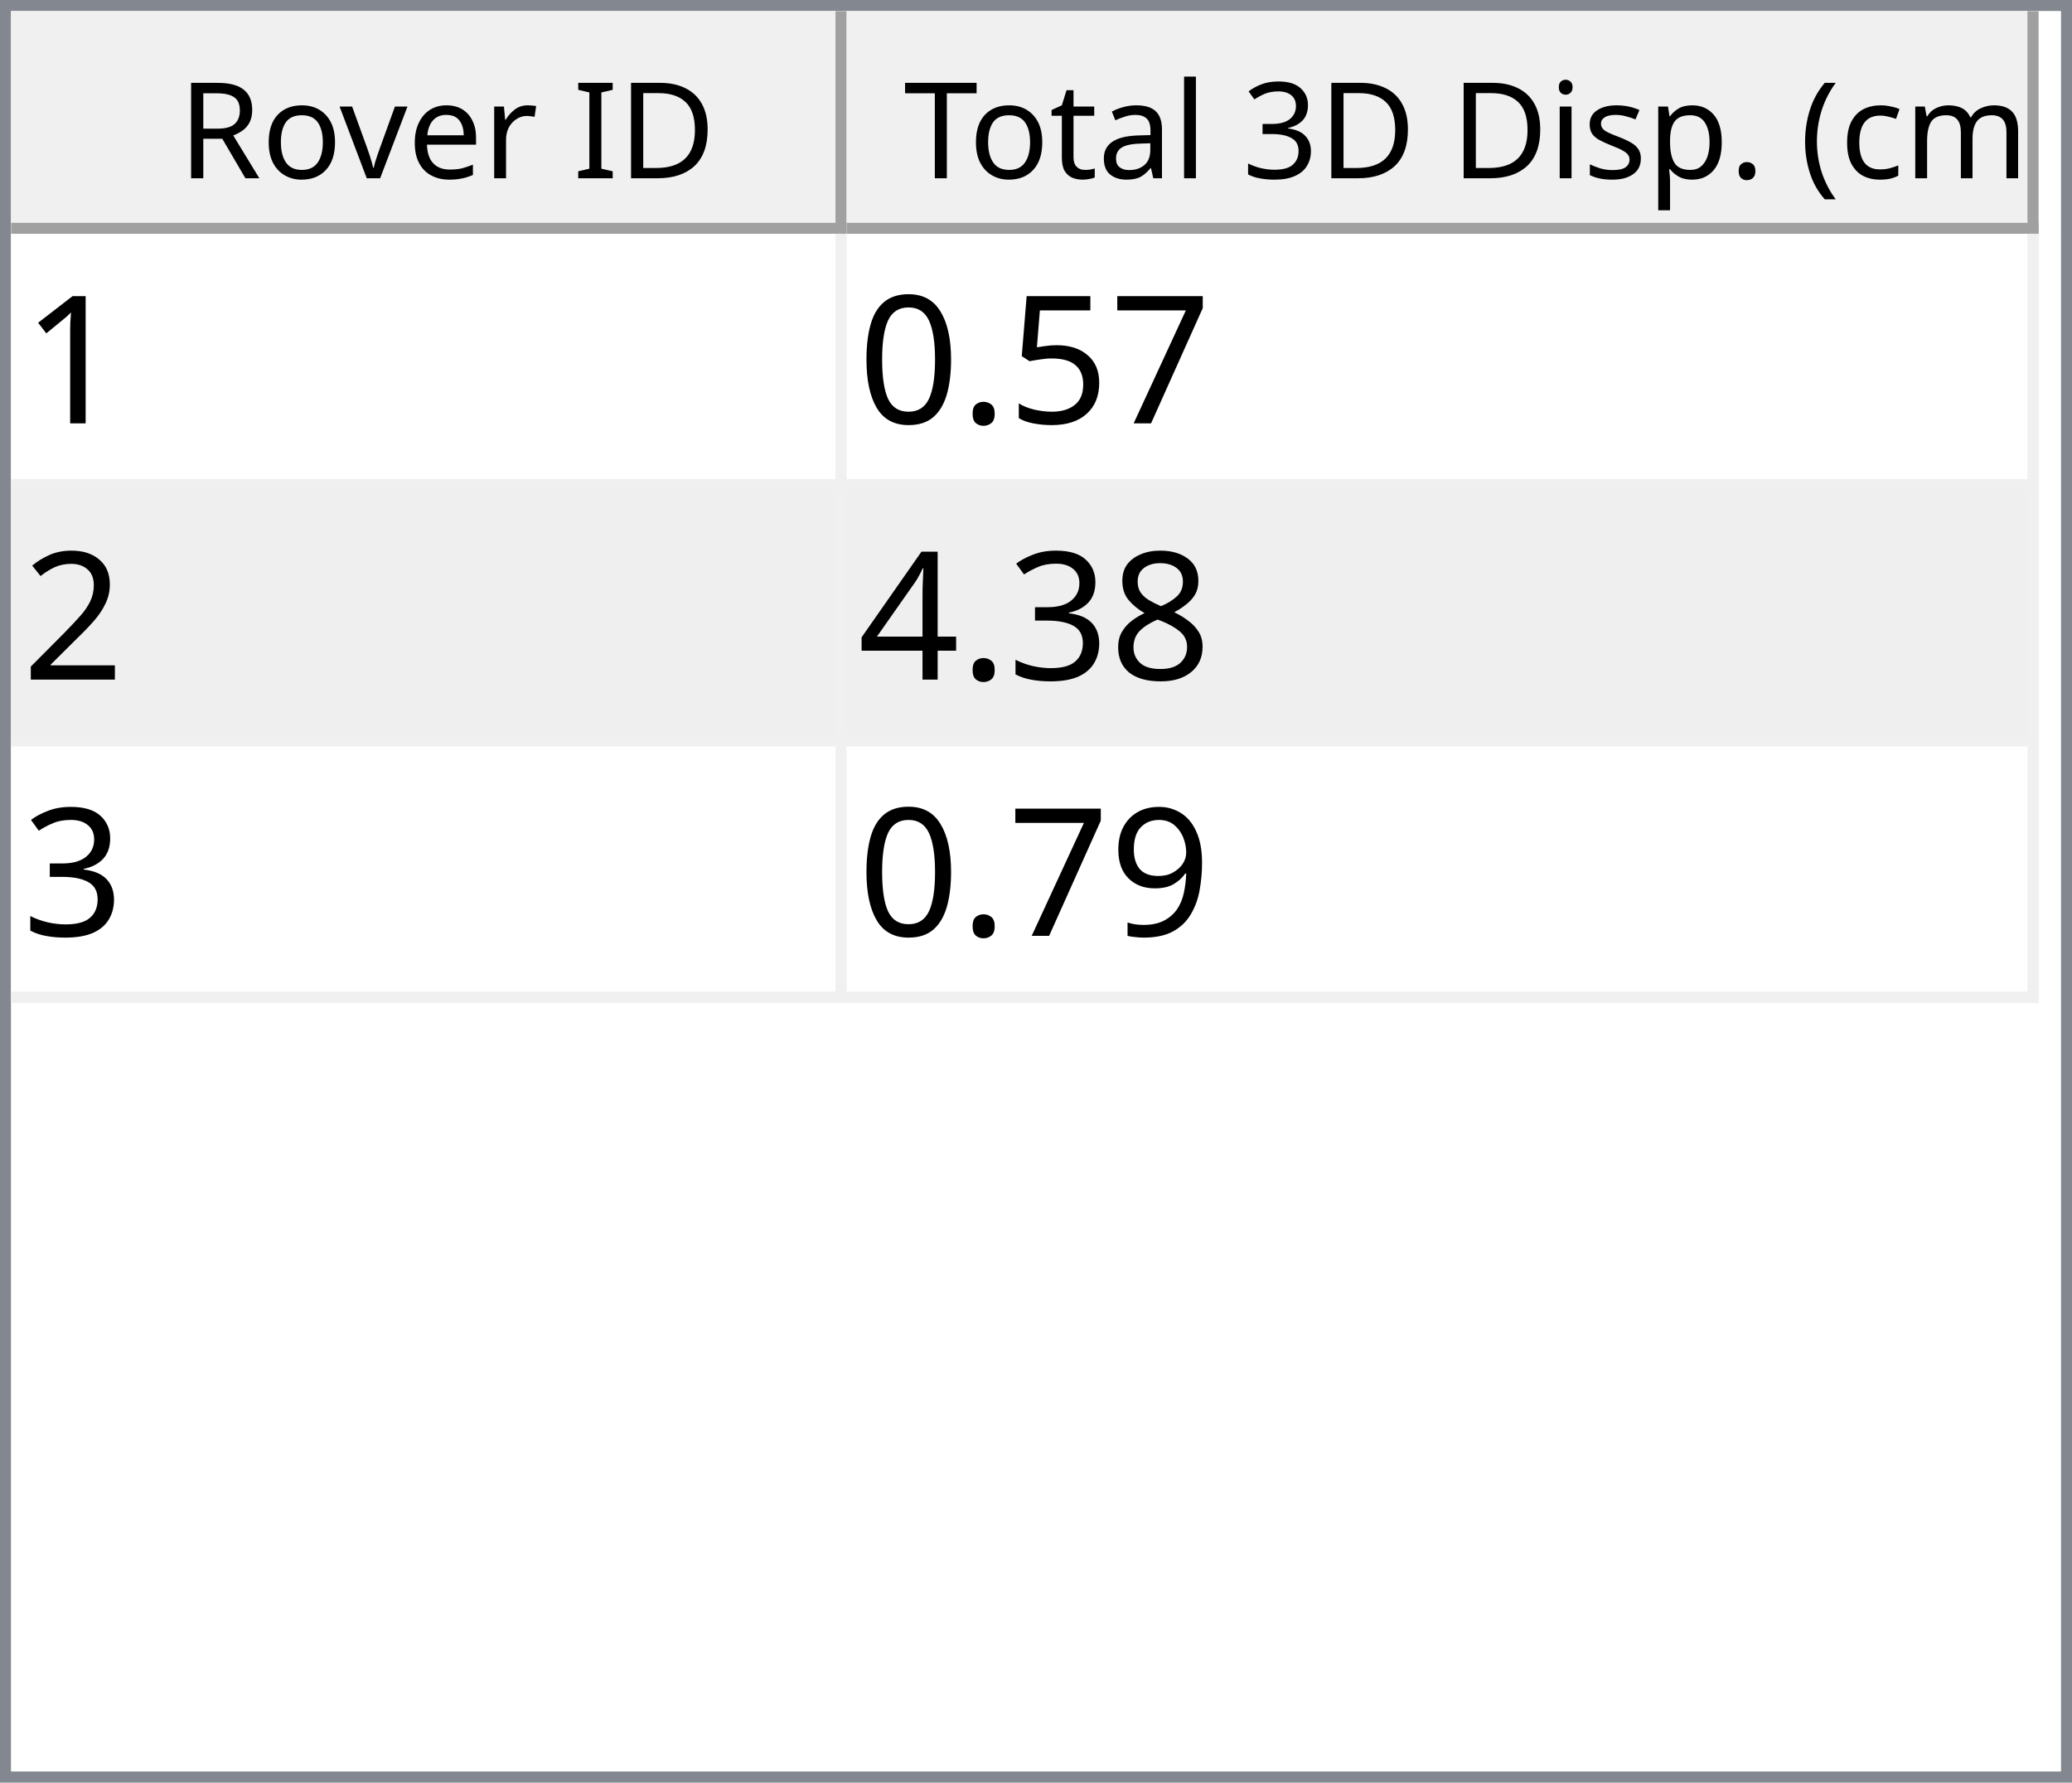
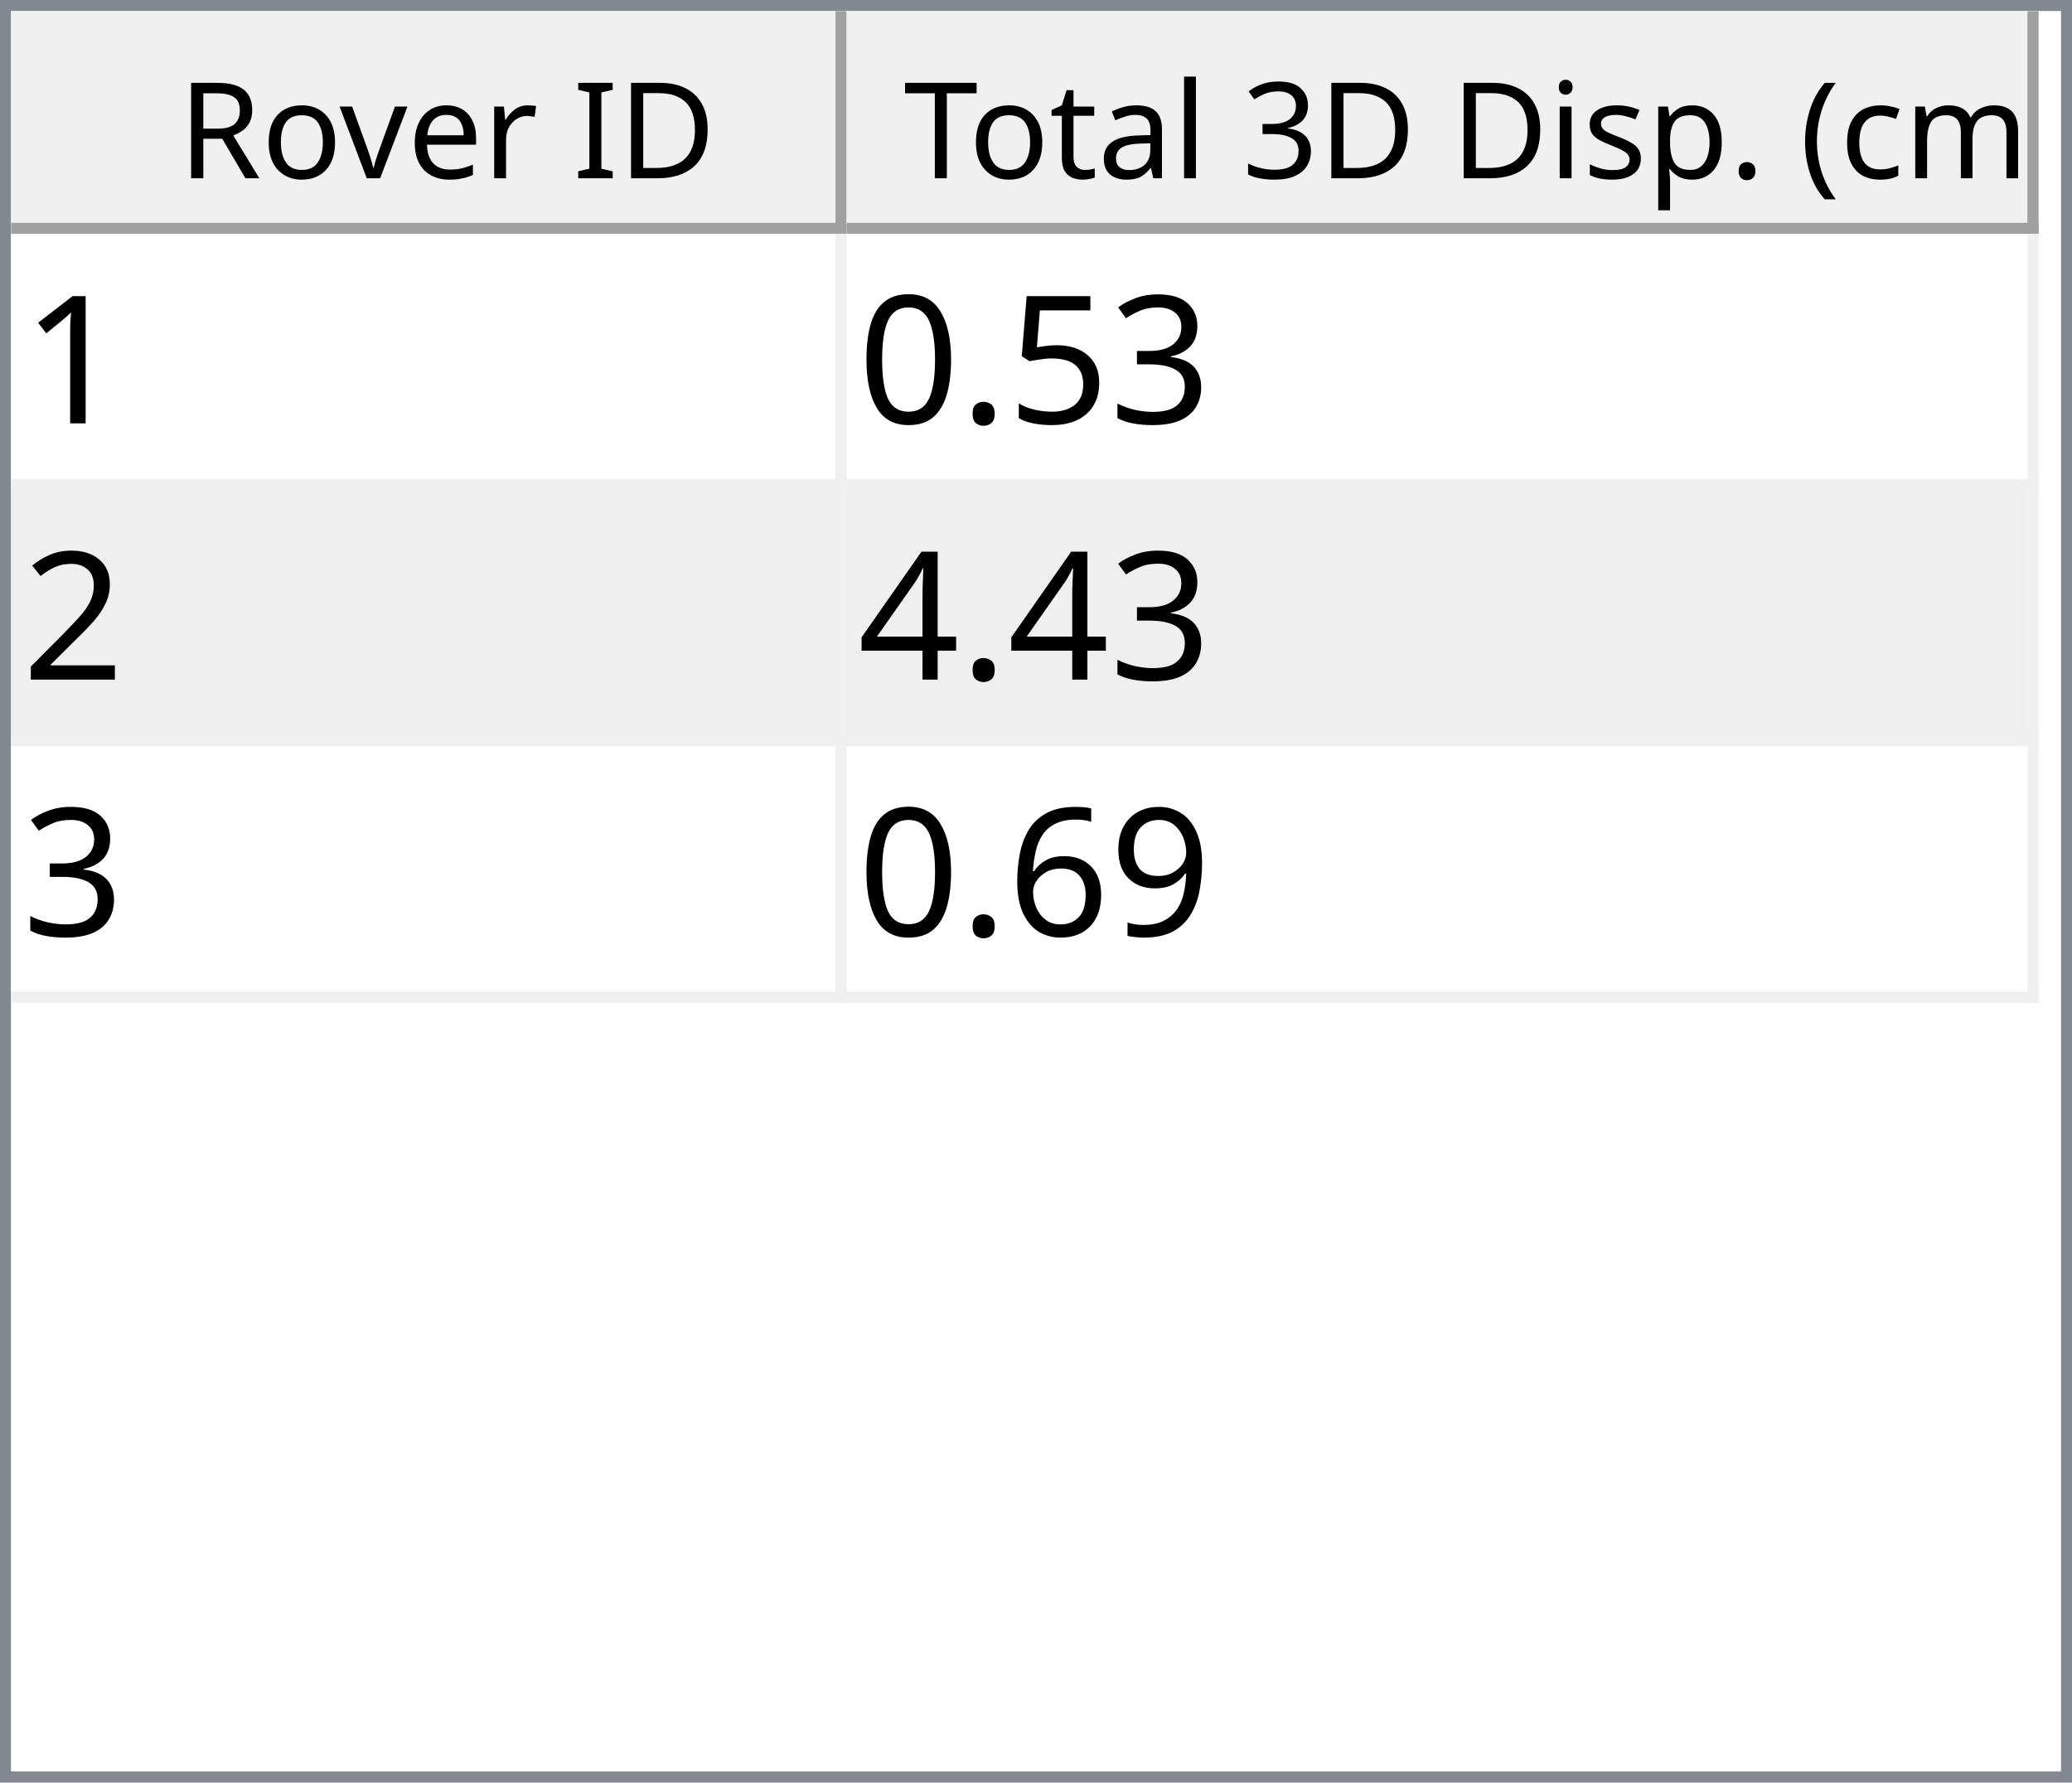
<svg xmlns="http://www.w3.org/2000/svg" style="fill-opacity:1; color-rendering:auto; color-interpolation:auto; text-rendering:auto; stroke:black; stroke-linecap:square; stroke-miterlimit:10; shape-rendering:auto; stroke-opacity:1; fill:black; stroke-dasharray:none; font-weight:normal; stroke-width:1; font-family:'Dialog'; font-style:normal; stroke-linejoin:miter; font-size:12px; stroke-dashoffset:0; image-rendering:auto;" width="186" height="160">
  <defs id="genericDefs" />
  <g>
    <defs id="defs1">
      <clipPath clipPathUnits="userSpaceOnUse" id="clipPath1">
        <path d="M0 0 L186 0 L186 160 L0 160 L0 0 Z" />
      </clipPath>
      <clipPath clipPathUnits="userSpaceOnUse" id="clipPath2">
        <path d="M0 0 L0 160 L186 160 L186 0 Z" />
      </clipPath>
      <clipPath clipPathUnits="userSpaceOnUse" id="clipPath3">
        <path d="M0 0 L0 20 L184 20 L184 0 Z" />
      </clipPath>
      <clipPath clipPathUnits="userSpaceOnUse" id="clipPath4">
        <path d="M0 0 L0 20 L75 20 L75 0 Z" />
      </clipPath>
      <clipPath clipPathUnits="userSpaceOnUse" id="clipPath5">
        <path d="M1 1 L1 19 L74 19 L74 1 Z" />
      </clipPath>
      <clipPath clipPathUnits="userSpaceOnUse" id="clipPath6">
        <path d="M0 0 L0 18 L73 18 L73 0 Z" />
      </clipPath>
      <clipPath clipPathUnits="userSpaceOnUse" id="clipPath7">
        <path d="M-0.5 -0.5 L-0.5 19.5 L74.5 19.5 L74.5 -0.5 Z" />
      </clipPath>
      <clipPath clipPathUnits="userSpaceOnUse" id="clipPath8">
        <path d="M0 0 L0 20 L107 20 L107 0 Z" />
      </clipPath>
      <clipPath clipPathUnits="userSpaceOnUse" id="clipPath9">
        <path d="M1 1 L1 19 L106 19 L106 1 Z" />
      </clipPath>
      <clipPath clipPathUnits="userSpaceOnUse" id="clipPath10">
        <path d="M0 0 L0 18 L105 18 L105 0 Z" />
      </clipPath>
      <clipPath clipPathUnits="userSpaceOnUse" id="clipPath11">
        <path d="M-0.5 -0.5 L-0.5 19.5 L106.5 19.5 L106.5 -0.5 Z" />
      </clipPath>
      <clipPath clipPathUnits="userSpaceOnUse" id="clipPath12">
        <path d="M0 0 L0 138 L184 138 L184 0 Z" />
      </clipPath>
      <clipPath clipPathUnits="userSpaceOnUse" id="clipPath13">
        <path d="M0 0 L0 69 L182 69 L182 0 Z" />
      </clipPath>
      <clipPath clipPathUnits="userSpaceOnUse" id="clipPath14">
        <path d="M-0.5 -0.5 L-0.5 68.5 L181.5 68.5 L181.5 -0.5 Z" />
      </clipPath>
      <clipPath clipPathUnits="userSpaceOnUse" id="clipPath15">
        <path d="M0 0 L0 22 L74 22 L74 0 Z" />
      </clipPath>
      <clipPath clipPathUnits="userSpaceOnUse" id="clipPath16">
        <path d="M0 0 L0 22 L106 22 L106 0 Z" />
      </clipPath>
      <font horiz-adv-x="64.551" id="font1">
        <font-face ascent="107.91" descent="25.098" units-per-em="100" style="font-style:normal; font-family:Segoe UI; font-weight:normal;" />
        <missing-glyph horiz-adv-x="64.551" d="M8.109 0 L8.109 68.266 L56.453 68.266 L56.453 0 L8.109 0 ZM15.328 7.234 L49.219 7.234 L49.219 61.031 L15.328 61.031 L15.328 7.234 Z" />
        <glyph unicode="D" horiz-adv-x="70.117" d="M9.188 0 L9.188 70.016 L28.516 70.016 Q65.531 70.016 65.531 35.891 Q65.531 19.672 55.25 9.836 Q44.969 0 27.734 0 L9.188 0 ZM17.391 62.594 L17.391 7.422 L27.828 7.422 Q41.609 7.422 49.273 14.797 Q56.938 22.172 56.938 35.688 Q56.938 62.594 28.328 62.594 L17.391 62.594 Z" />
        <glyph unicode="I" horiz-adv-x="26.611" d="M17.391 0 L9.188 0 L9.188 70.016 L17.391 70.016 L17.391 0 Z" />
        <glyph unicode=" " horiz-adv-x="27.393" d="" />
        <glyph unicode="r" horiz-adv-x="34.766" d="M34.188 41.891 Q32.078 43.5 28.125 43.5 Q23 43.5 19.555 38.672 Q16.109 33.844 16.109 25.484 L16.109 0 L8.109 0 L8.109 50 L16.109 50 L16.109 39.703 L16.312 39.703 Q18.016 44.969 21.531 47.922 Q25.047 50.875 29.391 50.875 Q32.516 50.875 34.188 50.203 L34.188 41.891 Z" />
        <glyph unicode="e" horiz-adv-x="52.295" d="M48.297 23 L12.984 23 Q13.188 14.656 17.484 10.109 Q21.781 5.562 29.297 5.562 Q37.75 5.562 44.828 11.141 L44.828 3.609 Q38.234 -1.172 27.391 -1.172 Q16.797 -1.172 10.742 5.641 Q4.688 12.453 4.688 24.812 Q4.688 36.469 11.305 43.82 Q17.922 51.172 27.734 51.172 Q37.547 51.172 42.922 44.828 Q48.297 38.484 48.297 27.203 L48.297 23 ZM40.094 29.781 Q40.047 36.719 36.75 40.578 Q33.453 44.438 27.594 44.438 Q21.922 44.438 17.969 40.383 Q14.016 36.328 13.094 29.781 L40.094 29.781 Z" />
        <glyph unicode="v" horiz-adv-x="47.9" d="M47.406 50 L27.484 0 L19.625 0 L0.688 50 L9.469 50 L22.172 13.672 Q23.578 9.672 23.922 6.688 L24.125 6.688 Q24.609 10.453 25.688 13.484 L38.969 50 L47.406 50 Z" />
        <glyph unicode="o" horiz-adv-x="58.594" d="M29 -1.172 Q17.922 -1.172 11.305 5.836 Q4.688 12.844 4.688 24.422 Q4.688 37.016 11.57 44.094 Q18.453 51.172 30.172 51.172 Q41.359 51.172 47.633 44.289 Q53.906 37.406 53.906 25.203 Q53.906 13.234 47.141 6.031 Q40.375 -1.172 29 -1.172 ZM29.594 44.438 Q21.875 44.438 17.383 39.188 Q12.891 33.938 12.891 24.703 Q12.891 15.828 17.43 10.695 Q21.969 5.562 29.594 5.562 Q37.359 5.562 41.531 10.594 Q45.703 15.625 45.703 24.906 Q45.703 34.281 41.531 39.359 Q37.359 44.438 29.594 44.438 Z" />
        <glyph unicode="R" horiz-adv-x="59.814" d="M59.375 0 L49.609 0 L37.891 19.625 Q36.281 22.359 34.766 24.289 Q33.25 26.219 31.664 27.438 Q30.078 28.656 28.25 29.219 Q26.422 29.781 24.125 29.781 L17.391 29.781 L17.391 0 L9.188 0 L9.188 70.016 L30.078 70.016 Q34.672 70.016 38.555 68.867 Q42.438 67.719 45.289 65.375 Q48.141 63.031 49.758 59.547 Q51.375 56.062 51.375 51.375 Q51.375 47.703 50.273 44.656 Q49.172 41.609 47.148 39.211 Q45.125 36.812 42.266 35.133 Q39.406 33.453 35.844 32.516 L35.844 32.328 Q37.594 31.547 38.891 30.547 Q40.188 29.547 41.359 28.18 Q42.531 26.812 43.68 25.078 Q44.828 23.344 46.234 21.047 L59.375 0 ZM17.391 62.594 L17.391 37.203 L28.516 37.203 Q31.594 37.203 34.203 38.133 Q36.812 39.062 38.719 40.797 Q40.625 42.531 41.703 45.047 Q42.781 47.562 42.781 50.688 Q42.781 56.297 39.141 59.445 Q35.5 62.594 28.609 62.594 L17.391 62.594 Z" />
        <glyph unicode=")" horiz-adv-x="30.176" d="M8.297 -15.922 L1.172 -15.922 Q16.406 2.344 16.406 26.812 Q16.406 51.469 1.078 70.016 L8.297 70.016 Q23.531 52.156 23.531 26.703 Q23.531 1.375 8.297 -15.922 Z" />
        <glyph unicode="m" horiz-adv-x="86.133" d="M79.109 0 L71.094 0 L71.094 28.719 Q71.094 37.016 68.531 40.727 Q65.969 44.438 59.906 44.438 Q54.781 44.438 51.195 39.75 Q47.609 35.062 47.609 28.516 L47.609 0 L39.594 0 L39.594 29.688 Q39.594 44.438 28.219 44.438 Q22.953 44.438 19.531 40.016 Q16.109 35.594 16.109 28.516 L16.109 0 L8.109 0 L8.109 50 L16.109 50 L16.109 42.094 L16.312 42.094 Q21.625 51.172 31.844 51.172 Q36.969 51.172 40.773 48.312 Q44.578 45.453 46 40.828 Q51.562 51.172 62.594 51.172 Q79.109 51.172 79.109 30.812 L79.109 0 Z" />
        <glyph unicode="c" horiz-adv-x="46.191" d="M42.188 2.297 Q36.422 -1.172 28.516 -1.172 Q17.828 -1.172 11.258 5.789 Q4.688 12.75 4.688 23.828 Q4.688 36.188 11.766 43.68 Q18.844 51.172 30.672 51.172 Q37.25 51.172 42.281 48.734 L42.281 40.531 Q36.719 44.438 30.375 44.438 Q22.703 44.438 17.797 38.945 Q12.891 33.453 12.891 24.516 Q12.891 15.719 17.508 10.641 Q22.125 5.562 29.891 5.562 Q36.422 5.562 42.188 9.906 L42.188 2.297 Z" />
        <glyph unicode="(" horiz-adv-x="30.176" d="M29.109 -15.922 L21.969 -15.922 Q6.844 1.375 6.844 26.703 Q6.844 52.156 21.969 70.016 L29.203 70.016 Q13.875 51.469 13.875 26.812 Q13.875 2.344 29.109 -15.922 Z" />
        <glyph unicode="." horiz-adv-x="21.68" d="M10.891 -1.078 Q8.641 -1.078 7.055 0.539 Q5.469 2.156 5.469 4.391 Q5.469 6.641 7.055 8.273 Q8.641 9.906 10.891 9.906 Q13.188 9.906 14.797 8.273 Q16.406 6.641 16.406 4.391 Q16.406 2.156 14.797 0.539 Q13.188 -1.078 10.891 -1.078 Z" />
        <glyph unicode="p" horiz-adv-x="58.789" d="M16.312 7.234 L16.109 7.234 L16.109 -23 L8.109 -23 L8.109 50 L16.109 50 L16.109 41.219 L16.312 41.219 Q22.219 51.172 33.594 51.172 Q43.266 51.172 48.688 44.461 Q54.109 37.75 54.109 26.469 Q54.109 13.922 48 6.375 Q41.891 -1.172 31.297 -1.172 Q21.578 -1.172 16.312 7.234 ZM16.109 27.391 L16.109 20.406 Q16.109 14.203 20.141 9.883 Q24.172 5.562 30.375 5.562 Q37.641 5.562 41.773 11.133 Q45.906 16.703 45.906 26.609 Q45.906 34.969 42.047 39.703 Q38.188 44.438 31.594 44.438 Q24.609 44.438 20.359 39.578 Q16.109 34.719 16.109 27.391 Z" />
        <glyph unicode="s" horiz-adv-x="42.432" d="M5.078 1.812 L5.078 10.406 Q11.625 5.562 19.484 5.562 Q30.031 5.562 30.031 12.594 Q30.031 14.594 29.125 15.992 Q28.219 17.391 26.68 18.461 Q25.141 19.531 23.07 20.383 Q21 21.234 18.609 22.172 Q15.281 23.484 12.766 24.828 Q10.25 26.172 8.57 27.859 Q6.891 29.547 6.031 31.695 Q5.172 33.844 5.172 36.719 Q5.172 40.234 6.789 42.945 Q8.406 45.656 11.086 47.484 Q13.766 49.312 17.211 50.242 Q20.656 51.172 24.312 51.172 Q30.812 51.172 35.938 48.922 L35.938 40.828 Q30.422 44.438 23.25 44.438 Q21 44.438 19.195 43.922 Q17.391 43.406 16.094 42.477 Q14.797 41.547 14.086 40.258 Q13.375 38.969 13.375 37.406 Q13.375 35.453 14.086 34.133 Q14.797 32.812 16.164 31.789 Q17.531 30.766 19.484 29.938 Q21.438 29.109 23.922 28.125 Q27.25 26.859 29.883 25.516 Q32.516 24.172 34.375 22.484 Q36.234 20.797 37.234 18.602 Q38.234 16.406 38.234 13.375 Q38.234 9.672 36.602 6.938 Q34.969 4.203 32.234 2.398 Q29.5 0.594 25.93 -0.289 Q22.359 -1.172 18.453 -1.172 Q10.75 -1.172 5.078 1.812 Z" />
        <glyph unicode="i" horiz-adv-x="24.219" d="M12.203 62.703 Q10.062 62.703 8.547 64.164 Q7.031 65.625 7.031 67.875 Q7.031 70.125 8.547 71.609 Q10.062 73.094 12.203 73.094 Q14.406 73.094 15.945 71.609 Q17.484 70.125 17.484 67.875 Q17.484 65.719 15.945 64.211 Q14.406 62.703 12.203 62.703 ZM16.109 0 L8.109 0 L8.109 50 L16.109 50 L16.109 0 Z" />
        <glyph unicode="3" horiz-adv-x="53.906" d="M46.531 19.828 Q46.531 15.094 44.75 11.211 Q42.969 7.328 39.719 4.57 Q36.469 1.812 31.93 0.297 Q27.391 -1.219 21.922 -1.219 Q11.922 -1.219 6 2.594 L6 11.188 Q13.094 5.609 22.219 5.609 Q25.875 5.609 28.828 6.539 Q31.781 7.469 33.906 9.227 Q36.031 10.984 37.18 13.477 Q38.328 15.969 38.328 19.094 Q38.328 32.812 18.797 32.812 L12.984 32.812 L12.984 39.594 L18.5 39.594 Q35.797 39.594 35.797 52.484 Q35.797 64.406 22.609 64.406 Q15.188 64.406 8.688 59.422 L8.688 67.188 Q15.375 71.188 24.609 71.188 Q29 71.188 32.57 69.969 Q36.141 68.75 38.68 66.555 Q41.219 64.359 42.609 61.281 Q44 58.203 44 54.5 Q44 40.672 30.031 36.719 L30.031 36.531 Q33.594 36.141 36.625 34.797 Q39.656 33.453 41.852 31.305 Q44.047 29.156 45.289 26.25 Q46.531 23.344 46.531 19.828 Z" />
        <glyph unicode="l" horiz-adv-x="24.219" d="M16.109 0 L8.109 0 L8.109 74.031 L16.109 74.031 L16.109 0 Z" />
        <glyph unicode="a" horiz-adv-x="50.879" d="M43.891 0 L35.891 0 L35.891 7.812 L35.688 7.812 Q30.469 -1.172 20.312 -1.172 Q12.844 -1.172 8.617 2.781 Q4.391 6.734 4.391 13.281 Q4.391 27.297 20.906 29.594 L35.891 31.688 Q35.891 44.438 25.594 44.438 Q16.547 44.438 9.281 38.281 L9.281 46.484 Q16.656 51.172 26.266 51.172 Q43.891 51.172 43.891 32.516 L43.891 0 ZM35.891 25.297 L23.828 23.641 Q18.266 22.859 15.43 20.875 Q12.594 18.891 12.594 13.875 Q12.594 10.203 15.211 7.883 Q17.828 5.562 22.172 5.562 Q28.125 5.562 32.008 9.742 Q35.891 13.922 35.891 20.312 L35.891 25.297 Z" />
        <glyph unicode="t" horiz-adv-x="33.887" d="M31.297 0.484 Q28.469 -1.078 23.828 -1.078 Q10.688 -1.078 10.688 13.578 L10.688 43.172 L2.094 43.172 L2.094 50 L10.688 50 L10.688 62.203 L18.703 64.797 L18.703 50 L31.297 50 L31.297 43.172 L18.703 43.172 L18.703 14.984 Q18.703 9.969 20.414 7.82 Q22.125 5.672 26.078 5.672 Q29.109 5.672 31.297 7.328 L31.297 0.484 Z" />
        <glyph unicode="T" horiz-adv-x="52.393" d="M50.594 62.594 L30.375 62.594 L30.375 0 L22.172 0 L22.172 62.594 L2 62.594 L2 70.016 L50.594 70.016 L50.594 62.594 Z" />
      </font>
      <font horiz-adv-x="75.0" id="font2">
        <font-face ascent="100.537" descent="21.973" units-per-em="100" style="font-style:normal; font-family:sans-serif; font-weight:normal;" />
        <missing-glyph horiz-adv-x="75.0" d="M12.5 0 L12.5 62.5 L62.5 62.5 L62.5 0 L12.5 0 ZM14.062 1.562 L60.938 1.562 L60.938 60.938 L14.062 60.938 L14.062 1.562 Z" />
        <glyph unicode="1" horiz-adv-x="55.615" d="M37.25 0 L28.469 0 L28.469 56 Q25.297 52.984 20.141 49.953 Q14.984 46.922 10.891 45.406 L10.891 53.906 Q18.266 57.375 23.781 62.305 Q29.297 67.234 31.594 71.875 L37.25 71.875 L37.25 0 Z" />
-         <glyph unicode="7" horiz-adv-x="55.615" d="M4.734 62.203 L4.734 70.656 L51.078 70.656 L51.078 63.812 Q44.234 56.547 37.523 44.484 Q30.812 32.422 27.156 19.672 Q24.516 10.688 23.781 0 L14.75 0 Q14.891 8.453 18.062 20.414 Q21.234 32.375 27.172 43.484 Q33.109 54.594 39.797 62.203 L4.734 62.203 Z" />
+         <glyph unicode="3" horiz-adv-x="55.615" d="M4.203 18.891 L12.984 20.062 Q14.5 12.594 18.141 9.297 Q21.781 6 27 6 Q33.203 6 37.477 10.297 Q41.75 14.594 41.75 20.953 Q41.75 27 37.797 30.93 Q33.844 34.859 27.734 34.859 Q25.25 34.859 21.531 33.891 L22.516 41.609 Q23.391 41.5 23.922 41.5 Q29.547 41.5 34.039 44.43 Q38.531 47.359 38.531 53.469 Q38.531 58.297 35.258 61.477 Q31.984 64.656 26.812 64.656 Q21.688 64.656 18.266 61.43 Q14.844 58.203 13.875 51.766 L5.078 53.328 Q6.688 62.156 12.398 67.016 Q18.109 71.875 26.609 71.875 Q32.469 71.875 37.398 69.359 Q42.328 66.844 44.945 62.5 Q47.562 58.156 47.562 53.266 Q47.562 48.641 45.07 44.828 Q42.578 41.016 37.703 38.766 Q44.047 37.312 47.562 32.695 Q51.078 28.078 51.078 21.141 Q51.078 11.766 44.242 5.25 Q37.406 -1.266 26.953 -1.266 Q17.531 -1.266 11.305 4.352 Q5.078 9.969 4.203 18.891 Z" />
        <glyph unicode="5" horiz-adv-x="55.615" d="M4.156 18.75 L13.375 19.531 Q14.406 12.797 18.141 9.398 Q21.875 6 27.156 6 Q33.5 6 37.891 10.789 Q42.281 15.578 42.281 23.484 Q42.281 31 38.062 35.352 Q33.844 39.703 27 39.703 Q22.75 39.703 19.336 37.773 Q15.922 35.844 13.969 32.766 L5.719 33.844 L12.641 70.609 L48.25 70.609 L48.25 62.203 L19.672 62.203 L15.828 42.969 Q22.266 47.469 29.344 47.469 Q38.719 47.469 45.164 40.969 Q51.609 34.469 51.609 24.266 Q51.609 14.547 45.953 7.469 Q39.062 -1.219 27.156 -1.219 Q17.391 -1.219 11.211 4.25 Q5.031 9.719 4.156 18.75 Z" />
        <glyph unicode="." horiz-adv-x="27.783" d="M9.078 0 L9.078 10.016 L19.094 10.016 L19.094 0 L9.078 0 Z" />
        <glyph unicode="0" horiz-adv-x="55.615" d="M4.156 35.297 Q4.156 48 6.766 55.742 Q9.375 63.484 14.523 67.68 Q19.672 71.875 27.484 71.875 Q33.25 71.875 37.594 69.555 Q41.938 67.234 44.773 62.867 Q47.609 58.5 49.219 52.227 Q50.828 45.953 50.828 35.297 Q50.828 22.703 48.242 14.969 Q45.656 7.234 40.508 3.008 Q35.359 -1.219 27.484 -1.219 Q17.141 -1.219 11.234 6.203 Q4.156 15.141 4.156 35.297 ZM13.188 35.297 Q13.188 17.672 17.312 11.836 Q21.438 6 27.484 6 Q33.547 6 37.672 11.859 Q41.797 17.719 41.797 35.297 Q41.797 52.984 37.672 58.789 Q33.547 64.594 27.391 64.594 Q21.344 64.594 17.719 59.469 Q13.188 52.938 13.188 35.297 Z" />
        <glyph unicode="2" horiz-adv-x="55.615" d="M50.344 8.453 L50.344 0 L3.031 0 Q2.938 3.172 4.047 6.109 Q5.859 10.938 9.836 15.625 Q13.812 20.312 21.344 26.469 Q33.016 36.031 37.117 41.625 Q41.219 47.219 41.219 52.203 Q41.219 57.422 37.477 61.008 Q33.734 64.594 27.734 64.594 Q21.391 64.594 17.578 60.789 Q13.766 56.984 13.719 50.25 L4.688 51.172 Q5.609 61.281 11.664 66.578 Q17.719 71.875 27.938 71.875 Q38.234 71.875 44.242 66.164 Q50.25 60.453 50.25 52 Q50.25 47.703 48.492 43.555 Q46.734 39.406 42.656 34.812 Q38.578 30.219 29.109 22.219 Q21.188 15.578 18.945 13.211 Q16.703 10.844 15.234 8.453 L50.344 8.453 Z" />
-         <glyph unicode="8" horiz-adv-x="55.615" d="M17.672 38.812 Q12.203 40.828 9.57 44.539 Q6.938 48.25 6.938 53.422 Q6.938 61.234 12.555 66.555 Q18.172 71.875 27.484 71.875 Q36.859 71.875 42.578 66.43 Q48.297 60.984 48.297 53.172 Q48.297 48.188 45.68 44.508 Q43.062 40.828 37.75 38.812 Q44.344 36.672 47.781 31.883 Q51.219 27.094 51.219 20.453 Q51.219 11.281 44.727 5.031 Q38.234 -1.219 27.641 -1.219 Q17.047 -1.219 10.547 5.055 Q4.047 11.328 4.047 20.703 Q4.047 27.688 7.594 32.398 Q11.141 37.109 17.672 38.812 ZM15.922 53.719 Q15.922 48.641 19.195 45.414 Q22.469 42.188 27.688 42.188 Q32.766 42.188 36.016 45.383 Q39.266 48.578 39.266 53.219 Q39.266 58.062 35.914 61.359 Q32.562 64.656 27.594 64.656 Q22.562 64.656 19.242 61.43 Q15.922 58.203 15.922 53.719 ZM13.094 20.656 Q13.094 16.891 14.875 13.375 Q16.656 9.859 20.172 7.93 Q23.688 6 27.734 6 Q34.031 6 38.133 10.055 Q42.234 14.109 42.234 20.359 Q42.234 26.703 38.016 30.859 Q33.797 35.016 27.438 35.016 Q21.234 35.016 17.164 30.914 Q13.094 26.812 13.094 20.656 Z" />
-         <glyph unicode="3" horiz-adv-x="55.615" d="M4.203 18.891 L12.984 20.062 Q14.5 12.594 18.141 9.297 Q21.781 6 27 6 Q33.203 6 37.477 10.297 Q41.75 14.594 41.75 20.953 Q41.75 27 37.797 30.93 Q33.844 34.859 27.734 34.859 Q25.25 34.859 21.531 33.891 L22.516 41.609 Q23.391 41.5 23.922 41.5 Q29.547 41.5 34.039 44.43 Q38.531 47.359 38.531 53.469 Q38.531 58.297 35.258 61.477 Q31.984 64.656 26.812 64.656 Q21.688 64.656 18.266 61.43 Q14.844 58.203 13.875 51.766 L5.078 53.328 Q6.688 62.156 12.398 67.016 Q18.109 71.875 26.609 71.875 Q32.469 71.875 37.398 69.359 Q42.328 66.844 44.945 62.5 Q47.562 58.156 47.562 53.266 Q47.562 48.641 45.07 44.828 Q42.578 41.016 37.703 38.766 Q44.047 37.312 47.562 32.695 Q51.078 28.078 51.078 21.141 Q51.078 11.766 44.242 5.25 Q37.406 -1.266 26.953 -1.266 Q17.531 -1.266 11.305 4.352 Q5.078 9.969 4.203 18.891 Z" />
        <glyph unicode="4" horiz-adv-x="55.615" d="M32.328 0 L32.328 17.141 L1.266 17.141 L1.266 25.203 L33.938 71.578 L41.109 71.578 L41.109 25.203 L50.781 25.203 L50.781 17.141 L41.109 17.141 L41.109 0 L32.328 0 ZM32.328 25.203 L32.328 57.469 L9.906 25.203 L32.328 25.203 Z" />
        <glyph unicode="9" horiz-adv-x="55.615" d="M5.469 16.547 L13.922 17.328 Q14.984 11.375 18.016 8.688 Q21.047 6 25.781 6 Q29.828 6 32.883 7.859 Q35.938 9.719 37.891 12.82 Q39.844 15.922 41.164 21.195 Q42.484 26.469 42.484 31.938 Q42.484 32.516 42.438 33.688 Q39.797 29.5 35.234 26.883 Q30.672 24.266 25.344 24.266 Q16.453 24.266 10.305 30.711 Q4.156 37.156 4.156 47.703 Q4.156 58.594 10.578 65.234 Q17 71.875 26.656 71.875 Q33.641 71.875 39.43 68.117 Q45.219 64.359 48.219 57.398 Q51.219 50.438 51.219 37.25 Q51.219 23.531 48.242 15.406 Q45.266 7.281 39.383 3.031 Q33.5 -1.219 25.594 -1.219 Q17.188 -1.219 11.867 3.445 Q6.547 8.109 5.469 16.547 ZM41.453 48.141 Q41.453 55.719 37.43 60.156 Q33.406 64.594 27.734 64.594 Q21.875 64.594 17.531 59.812 Q13.188 55.031 13.188 47.406 Q13.188 40.578 17.312 36.305 Q21.438 32.031 27.484 32.031 Q33.594 32.031 37.523 36.305 Q41.453 40.578 41.453 48.141 Z" />
+         <glyph unicode="6" horiz-adv-x="55.615" d="M49.75 54.047 L41.016 53.375 Q39.844 58.547 37.703 60.891 Q34.125 64.656 28.906 64.656 Q24.703 64.656 21.531 62.312 Q17.391 59.281 14.992 53.469 Q12.594 47.656 12.5 36.922 Q15.672 41.75 20.266 44.094 Q24.859 46.438 29.891 46.438 Q38.672 46.438 44.852 39.969 Q51.031 33.5 51.031 23.25 Q51.031 16.5 48.125 10.719 Q45.219 4.938 40.141 1.859 Q35.062 -1.219 28.609 -1.219 Q17.625 -1.219 10.695 6.859 Q3.766 14.938 3.766 33.5 Q3.766 54.25 11.422 63.672 Q18.109 71.875 29.438 71.875 Q37.891 71.875 43.289 67.141 Q48.688 62.406 49.75 54.047 ZM13.875 23.188 Q13.875 18.656 15.797 14.508 Q17.719 10.359 21.188 8.18 Q24.656 6 28.469 6 Q34.031 6 38.039 10.492 Q42.047 14.984 42.047 22.703 Q42.047 30.125 38.086 34.398 Q34.125 38.672 28.125 38.672 Q22.172 38.672 18.023 34.398 Q13.875 30.125 13.875 23.188 Z" />
      </font>
    </defs>
    <g style="fill:white; stroke:white;">
      <rect x="0" y="0" width="186" style="clip-path:url(#clipPath1); stroke:none;" height="160" />
    </g>
    <g style="fill:white; text-rendering:optimizeSpeed; color-rendering:optimizeSpeed; image-rendering:optimizeSpeed; shape-rendering:crispEdges; stroke:white; color-interpolation:sRGB;">
      <rect x="0" width="186" height="160" y="0" style="stroke:none;" />
      <path style="stroke:none;" d="M0 160 L186 160 L186 0 L0 0 Z" />
    </g>
    <g style="fill:rgb(240,240,240); font-family:'Segoe UI'; stroke:rgb(240,240,240);">
      <rect x="0" y="0" width="186" style="clip-path:url(#clipPath2); stroke:none;" height="160" />
    </g>
    <g style="fill:rgb(130,135,144); font-family:'Segoe UI'; stroke:rgb(130,135,144);">
      <path d="M0 0 L186 0 L186 160 L0 160 L0 0 ZM1 1 L185 1 L185 159 L1 159 L1 1 Z" style="fill-rule:evenodd; clip-path:url(#clipPath2); stroke:none;" />
    </g>
    <g style="fill:white; font-family:'Segoe UI'; stroke:white;" transform="translate(1,1)">
      <rect x="0" y="0" width="184" style="clip-path:url(#clipPath3); stroke:none;" height="20" />
    </g>
    <g style="fill:rgb(240,240,240); font-family:'Segoe UI'; stroke:rgb(240,240,240);" transform="translate(1,1)">
      <rect x="0" y="0" width="75" style="clip-path:url(#clipPath4); stroke:none;" height="20" />
    </g>
    <g style="font-family:'Segoe UI';" transform="translate(2,2)">
      <text x="14" xml:space="preserve" y="14" style="clip-path:url(#clipPath6); stroke:none;">Rover ID</text>
    </g>
    <g style="fill:rgb(160,160,160); font-family:'Segoe UI'; stroke:rgb(160,160,160); stroke-linejoin:bevel;" transform="translate(1.5,1.5)">
      <line x1="74" x2="74" y1="0" style="fill:none; clip-path:url(#clipPath7);" y2="19" />
    </g>
    <g style="fill:rgb(160,160,160); font-family:'Segoe UI'; stroke:rgb(160,160,160); stroke-linejoin:bevel;" transform="matrix(1,0,0,1,1,1) translate(0.5,0.5)">
      <line x1="0" x2="74" y1="19" style="fill:none; clip-path:url(#clipPath7);" y2="19" />
    </g>
    <g style="fill:rgb(240,240,240); font-family:'Segoe UI'; stroke:rgb(240,240,240);" transform="translate(76,1)">
      <rect x="0" y="0" width="107" style="clip-path:url(#clipPath8); stroke:none;" height="20" />
    </g>
    <g style="font-family:'Segoe UI';" transform="translate(77,2)">
      <text x="1" xml:space="preserve" y="14" style="clip-path:url(#clipPath10); stroke:none;"> Total 3D Disp. (cm)</text>
    </g>
    <g style="fill:rgb(160,160,160); font-family:'Segoe UI'; stroke:rgb(160,160,160); stroke-linejoin:bevel;" transform="translate(76.5,1.5)">
      <line x1="106" x2="106" y1="0" style="fill:none; clip-path:url(#clipPath11);" y2="19" />
    </g>
    <g style="fill:rgb(160,160,160); font-family:'Segoe UI'; stroke:rgb(160,160,160); stroke-linejoin:bevel;" transform="matrix(1,0,0,1,76,1) translate(0.5,0.5)">
      <line x1="0" x2="106" y1="19" style="fill:none; clip-path:url(#clipPath11);" y2="19" />
    </g>
    <g style="fill:white; font-family:'Segoe UI'; stroke:white;" transform="translate(1,21)">
      <rect x="0" y="0" width="184" style="clip-path:url(#clipPath12); stroke:none;" height="138" />
    </g>
    <g style="fill:rgb(240,240,240); font-size:16px; font-family:sans-serif; stroke:rgb(240,240,240);" transform="translate(1,21)">
      <rect x="0" y="0" width="182" style="clip-path:url(#clipPath13); stroke:none;" height="69" />
      <line transform="translate(0.5,0.5)" x1="0" x2="181" y1="22" style="clip-path:url(#clipPath14); fill:none; stroke-linejoin:bevel;" y2="22" />
    </g>
    <g transform="matrix(1,0,0,1,1,21) translate(0.5,0.5)" style="fill:rgb(240,240,240); font-size:16px; font-family:sans-serif; stroke:rgb(240,240,240); stroke-linejoin:bevel;">
      <line x1="0" x2="181" y1="45" style="fill:none; clip-path:url(#clipPath14);" y2="45" />
    </g>
    <g transform="matrix(1,0,0,1,1,21) translate(0.5,0.5)" style="fill:rgb(240,240,240); font-size:16px; font-family:sans-serif; stroke:rgb(240,240,240); stroke-linejoin:bevel;">
      <line x1="0" x2="181" y1="68" style="fill:none; clip-path:url(#clipPath14);" y2="68" />
    </g>
    <g transform="matrix(1,0,0,1,1,21) translate(0.5,0.5)" style="fill:rgb(240,240,240); font-size:16px; font-family:sans-serif; stroke:rgb(240,240,240); stroke-linejoin:bevel;">
      <line x1="74" x2="74" y1="0" style="fill:none; clip-path:url(#clipPath14);" y2="68" />
    </g>
    <g transform="matrix(1,0,0,1,1,21) translate(0.5,0.5)" style="fill:rgb(240,240,240); font-size:16px; font-family:sans-serif; stroke:rgb(240,240,240); stroke-linejoin:bevel;">
      <line x1="181" x2="181" y1="0" style="fill:none; clip-path:url(#clipPath14);" y2="68" />
    </g>
    <g style="fill:white; font-size:16px; font-family:sans-serif; stroke:white;" transform="matrix(1,0,0,1,1,21)">
      <rect x="0" y="0" width="74" style="clip-path:url(#clipPath15); stroke:none;" height="22" />
      <text x="1" y="17" style="fill:black; clip-path:url(#clipPath15); stroke:none;" xml:space="preserve">1</text>
    </g>
    <g style="fill:white; font-size:16px; font-family:sans-serif; stroke:white;" transform="matrix(1,0,0,1,1,21) translate(75,0)">
      <rect x="0" y="0" width="106" style="clip-path:url(#clipPath16); stroke:none;" height="22" />
-       <text x="1" y="17" style="fill:black; clip-path:url(#clipPath16); stroke:none;" xml:space="preserve">0.57</text>
+       <text x="1" y="17" style="fill:black; clip-path:url(#clipPath16); stroke:none;" xml:space="preserve">0.53</text>
    </g>
    <g style="fill:rgb(239,239,239); font-size:16px; font-family:sans-serif; stroke:rgb(239,239,239);" transform="matrix(1,0,0,1,1,21) translate(0,23)">
      <rect x="0" y="0" width="74" style="clip-path:url(#clipPath15); stroke:none;" height="22" />
      <text x="1" y="17" style="fill:black; clip-path:url(#clipPath15); stroke:none;" xml:space="preserve">2</text>
    </g>
    <g style="fill:rgb(239,239,239); font-size:16px; font-family:sans-serif; stroke:rgb(239,239,239);" transform="matrix(1,0,0,1,1,21) translate(75,23)">
      <rect x="0" y="0" width="106" style="clip-path:url(#clipPath16); stroke:none;" height="22" />
-       <text x="1" y="17" style="fill:black; clip-path:url(#clipPath16); stroke:none;" xml:space="preserve">4.38</text>
+       <text x="1" y="17" style="fill:black; clip-path:url(#clipPath16); stroke:none;" xml:space="preserve">4.43</text>
    </g>
    <g style="fill:white; font-size:16px; font-family:sans-serif; stroke:white;" transform="matrix(1,0,0,1,1,21) translate(0,46)">
      <rect x="0" y="0" width="74" style="clip-path:url(#clipPath15); stroke:none;" height="22" />
      <text x="1" y="17" style="fill:black; clip-path:url(#clipPath15); stroke:none;" xml:space="preserve">3</text>
    </g>
    <g style="fill:white; font-size:16px; font-family:sans-serif; stroke:white;" transform="matrix(1,0,0,1,1,21) translate(75,46)">
      <rect x="0" y="0" width="106" style="clip-path:url(#clipPath16); stroke:none;" height="22" />
-       <text x="1" y="17" style="fill:black; clip-path:url(#clipPath16); stroke:none;" xml:space="preserve">0.79</text>
+       <text x="1" y="17" style="fill:black; clip-path:url(#clipPath16); stroke:none;" xml:space="preserve">0.69</text>
    </g>
  </g>
</svg>
